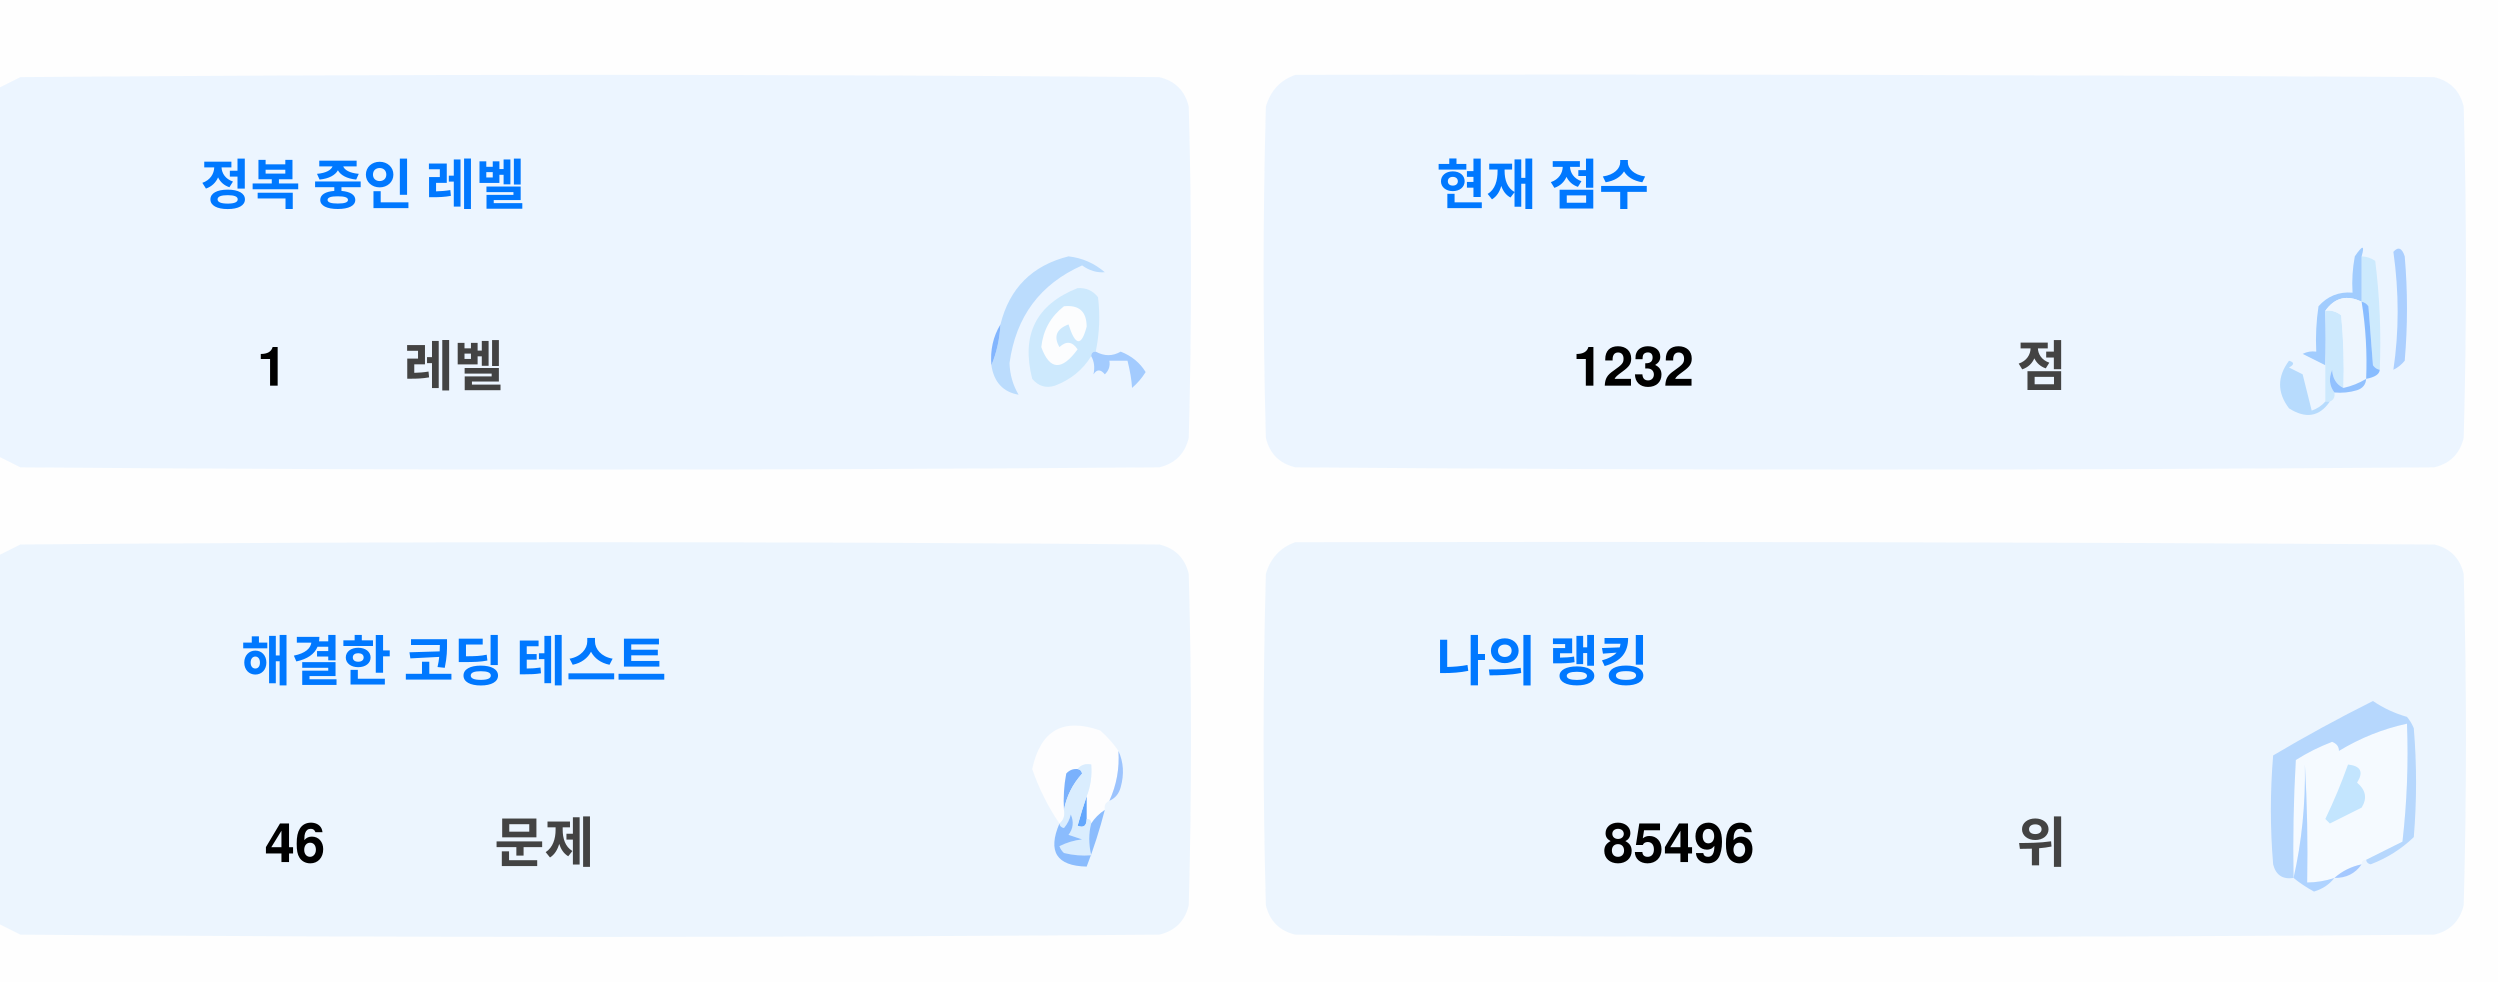
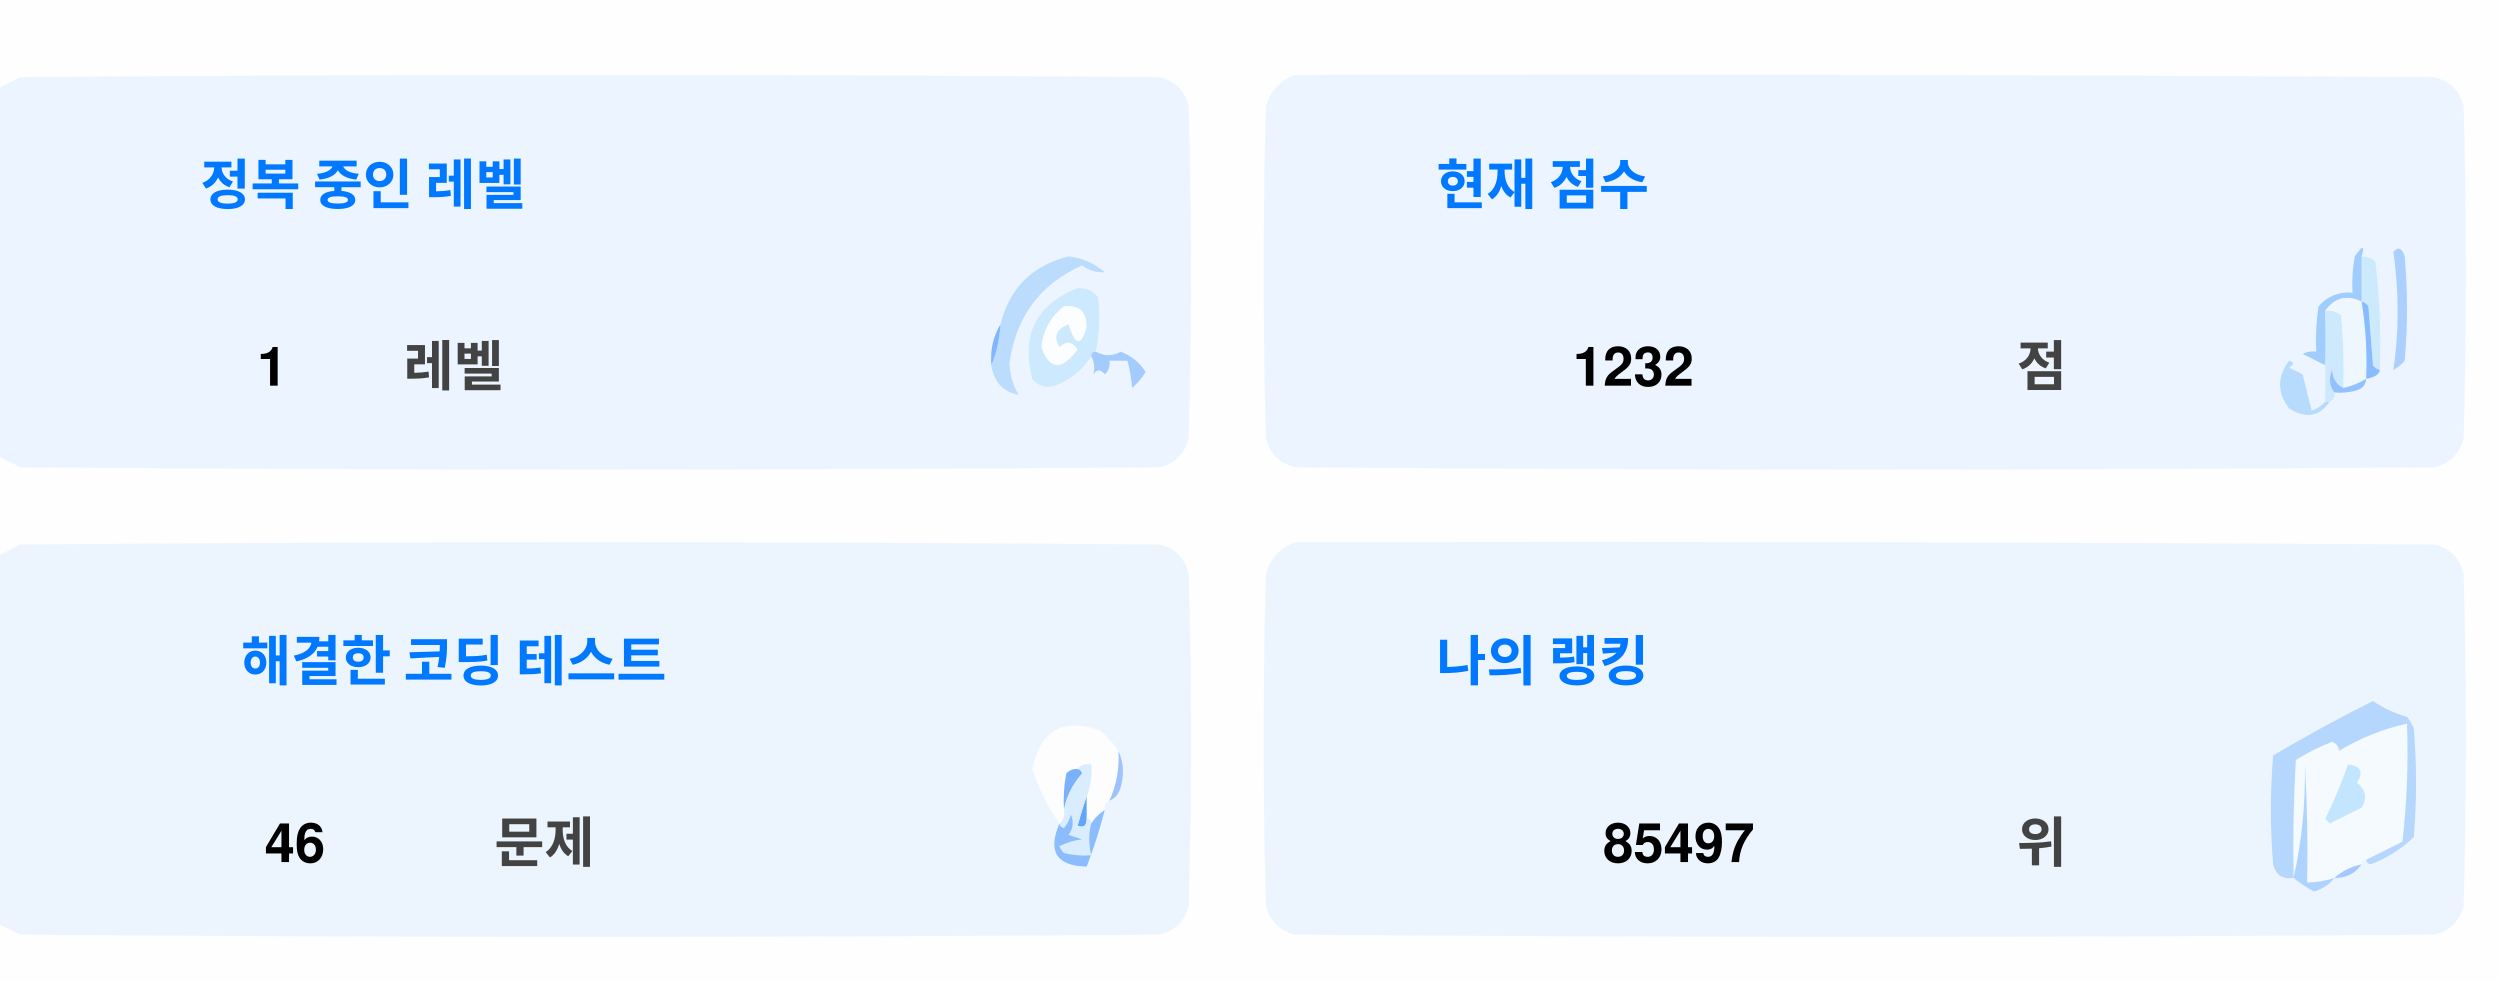
<svg xmlns="http://www.w3.org/2000/svg" version="1.1" width="551px" height="217px" style="shape-rendering:geometricPrecision; text-rendering:geometricPrecision; image-rendering:optimizeQuality; fill-rule:evenodd; clip-rule:evenodd">
  <style>.title {fill: #434343;font-size: 1rem;line-height: 1.5rem;font-weight: bold;font-family: -apple-system, BlinkMacSystemFont, Segoe UI, Helvetica, Arial, sans-serif, Apple Color Emoji, Segoe UI Emoji;}.desc {fill: #434343;font-size: 2.5rem;font-weight: bold;line-height: 1.5rem;font-family: -apple-system, BlinkMacSystemFont, Segoe UI, Helvetica, Arial, sans-serif, Apple Color Emoji, Segoe UI Emoji;}.desc-2 {fill: #434343;font-size: 1rem;font-weight: bold;line-height: 1.5rem;font-family: -apple-system, BlinkMacSystemFont, Segoe UI, Helvetica, Arial, sans-serif, Apple Color Emoji, Segoe UI Emoji;}.text, .desc {animation: twinkling 4s ease-in-out infinite;}@keyframes twinkling {40% { opacity: 1; }50% { opacity: 0.5; }60% { opacity: 1; }70% { opacity: 0.5; }80% { opacity: 1; }}</style>
  <g>
    <path style="opacity:1" fill="#fefefe" d="M -0.5,-0.5 C 183.167,-0.5 366.833,-0.5 550.5,-0.5C 550.5,71.833 550.5,144.167 550.5,216.5C 366.833,216.5 183.167,216.5 -0.5,216.5C -0.5,212.167 -0.5,207.833 -0.5,203.5C 1.14,204.32 2.807,205.153 4.5,206C 88.167,206.667 171.833,206.667 255.5,206C 259,205.167 261.167,203 262,199.5C 262.667,175.167 262.667,150.833 262,126.5C 261.167,123 259,120.833 255.5,120C 171.833,119.333 88.167,119.333 4.5,120C 2.807,120.847 1.14,121.68 -0.5,122.5C -0.5,115.167 -0.5,107.833 -0.5,100.5C 1.14,101.32 2.807,102.153 4.5,103C 88.167,103.667 171.833,103.667 255.5,103C 259,102.167 261.167,100 262,96.5C 262.667,72.167 262.667,47.833 262,23.5C 261.167,20 259,17.833 255.5,17C 171.833,16.333 88.167,16.333 4.5,17C 2.807,17.847 1.14,18.68 -0.5,19.5C -0.5,12.833 -0.5,6.167 -0.5,-0.5 Z" />
  </g>
  <g>
    <path style="opacity:1" fill="#ecf5ff" d="M -0.5,100.5 C -0.5,73.5 -0.5,46.5 -0.5,19.5C 1.14,18.68 2.807,17.847 4.5,17C 88.167,16.333 171.833,16.333 255.5,17C 259,17.833 261.167,20 262,23.5C 262.667,47.833 262.667,72.167 262,96.5C 261.167,100 259,102.167 255.5,103C 171.833,103.667 88.167,103.667 4.5,103C 2.807,102.153 1.14,101.32 -0.5,100.5 Z" />
  </g>
  <g>
    <path style="opacity:1" fill="#ecf5ff" d="M 285.5,16.5 C 369.167,16.333 452.834,16.5 536.5,17C 540,17.833 542.167,20 543,23.5C 543.667,47.833 543.667,72.167 543,96.5C 542.167,100 540,102.167 536.5,103C 452.833,103.667 369.167,103.667 285.5,103C 282,102.167 279.833,100 279,96.5C 278.333,72.167 278.333,47.833 279,23.5C 280.018,19.985 282.185,17.652 285.5,16.5 Z" />
  </g>
  <g>
    <path style="opacity:1" fill="#cdeafd" d="M 520.5,56.5 C 521.583,56.539 522.583,56.873 523.5,57.5C 524.498,65.472 524.831,73.472 524.5,81.5C 523.883,81.389 523.383,81.056 523,80.5C 522.667,76.167 522.333,71.833 522,67.5C 521.617,66.944 521.117,66.611 520.5,66.5C 520.5,63.167 520.5,59.833 520.5,56.5 Z" />
  </g>
  <g>
    <path style="opacity:1" fill="#abcfff" d="M 527.5,55.5 C 528.566,54.308 529.399,54.641 530,56.5C 530.667,64.167 530.667,71.833 530,79.5C 529.311,80.357 528.478,81.023 527.5,81.5C 528.758,73.08 528.758,64.414 527.5,55.5 Z" />
  </g>
  <g>
    <path style="opacity:1" fill="#bbdcfd" d="M 218.5,80.5 C 219.657,77.727 220.324,74.727 220.5,71.5C 222.49,63.51 227.49,58.51 235.5,56.5C 238.528,56.847 241.194,58.014 243.5,60C 241.744,60.141 240.078,59.641 238.5,58.5C 229.247,62.607 223.914,69.773 222.5,80C 222.565,82.526 223.232,84.859 224.5,87C 221.07,86.397 219.07,84.231 218.5,80.5 Z" />
  </g>
  <g>
    <path style="opacity:1" fill="#cde9fd" d="M 241.5,77.5 C 240.833,77.5 240.5,77.833 240.5,78.5C 238.628,81.529 235.961,83.695 232.5,85C 230.536,85.624 228.869,85.124 227.5,83.5C 225.021,73.791 228.354,67.124 237.5,63.5C 239.374,63.39 240.874,64.056 242,65.5C 242.497,69.524 242.331,73.524 241.5,77.5 Z" />
  </g>
  <g>
    <path style="opacity:1" fill="#fcfdfe" d="M 234.5,67.5 C 237.826,67.162 239.493,68.662 239.5,72C 238.334,76.434 237,76.267 235.5,71.5C 232.832,72.515 232.166,74.182 233.5,76.5C 235.017,75.089 236.351,75.256 237.5,77C 234.006,81.771 231.34,81.605 229.5,76.5C 229.904,72.771 231.571,69.771 234.5,67.5 Z" />
  </g>
  <g>
    <path style="opacity:1" fill="#a1ccfe" d="M 520.5,56.5 C 520.5,59.833 520.5,63.167 520.5,66.5C 517.238,64.922 514.572,65.589 512.5,68.5C 512.617,72.81 512.617,76.81 512.5,80.5C 510.86,79.68 509.193,78.847 507.5,78C 508.448,77.517 509.448,77.35 510.5,77.5C 510.335,74.15 510.502,70.817 511,67.5C 512.995,65.253 515.495,64.253 518.5,64.5C 518.336,61.813 518.503,59.146 519,56.5C 520.731,53.969 521.231,53.969 520.5,56.5 Z" />
  </g>
  <g>
    <path style="opacity:1" fill="#cde9fd" d="M 512.5,68.5 C 513.822,68.33 514.989,68.663 516,69.5C 516.499,74.823 516.666,80.156 516.5,85.5C 514.955,84.77 514.122,83.437 514,81.5C 513.22,83.387 513.387,85.054 514.5,86.5C 514.672,87.492 514.338,88.158 513.5,88.5C 513.167,88.5 512.833,88.5 512.5,88.5C 512.5,85.833 512.5,83.167 512.5,80.5C 512.617,76.81 512.617,72.81 512.5,68.5 Z" />
  </g>
  <g>
    <path style="opacity:1" fill="#eef6fe" d="M 520.5,66.5 C 521.407,72.106 521.74,77.773 521.5,83.5C 519.95,84.441 518.284,85.108 516.5,85.5C 516.666,80.156 516.499,74.823 516,69.5C 514.989,68.663 513.822,68.33 512.5,68.5C 514.572,65.589 517.238,64.922 520.5,66.5 Z" />
  </g>
  <g>
    <path style="opacity:1" fill="#88bcff" d="M 520.5,66.5 C 521.117,66.611 521.617,66.944 522,67.5C 522.333,71.833 522.667,76.167 523,80.5C 523.383,81.056 523.883,81.389 524.5,81.5C 524.445,82.469 523.445,83.136 521.5,83.5C 521.74,77.773 521.407,72.106 520.5,66.5 Z" />
  </g>
  <g>
    <path style="opacity:1" fill="#82b5fe" d="M 220.5,71.5 C 220.324,74.727 219.657,77.727 218.5,80.5C 218.215,77.171 218.882,74.171 220.5,71.5 Z" />
  </g>
  <g>
    <path style="opacity:1" fill="#a3cbfe" d="M 240.5,78.5 C 240.5,77.833 240.833,77.5 241.5,77.5C 243.391,78.536 245.224,78.536 247,77.5C 249.391,78.429 251.225,79.929 252.5,82C 251.681,83.319 250.681,84.486 249.5,85.5C 249.409,83.777 249.075,81.777 248.5,79.5C 247.167,79.5 245.833,79.5 244.5,79.5C 244.719,80.675 244.386,81.675 243.5,82.5C 242.575,81.359 241.741,81.359 241,82.5C 241.331,80.981 241.164,79.648 240.5,78.5 Z" />
  </g>
  <g>
    <path style="opacity:1" fill="#b7dbfd" d="M 512.5,88.5 C 512.833,88.5 513.167,88.5 513.5,88.5C 511.199,91.857 508.199,92.357 504.5,90C 501.872,86.535 501.872,83.035 504.5,79.5C 505.696,79.846 505.696,80.346 504.5,81C 505.5,81.5 506.5,82 507.5,82.5C 508.167,85.167 508.833,87.833 509.5,90.5C 510.739,90.058 511.739,89.391 512.5,88.5 Z" />
  </g>
  <g>
    <path style="opacity:1" fill="#92c1fe" d="M 516.5,85.5 C 518.284,85.108 519.95,84.441 521.5,83.5C 521.423,84.75 520.756,85.583 519.5,86C 517.866,86.493 516.199,86.66 514.5,86.5C 513.387,85.054 513.22,83.387 514,81.5C 514.122,83.437 514.955,84.77 516.5,85.5 Z" />
  </g>
  <g>
    <path style="opacity:1" fill="#ecf5fe" d="M -0.5,203.5 C -0.5,176.5 -0.5,149.5 -0.5,122.5C 1.14,121.68 2.807,120.847 4.5,120C 88.167,119.333 171.833,119.333 255.5,120C 259,120.833 261.167,123 262,126.5C 262.667,150.833 262.667,175.167 262,199.5C 261.167,203 259,205.167 255.5,206C 171.833,206.667 88.167,206.667 4.5,206C 2.807,205.153 1.14,204.32 -0.5,203.5 Z" />
  </g>
  <g>
    <path style="opacity:1" fill="#ecf5fe" d="M 285.5,119.5 C 369.167,119.333 452.834,119.5 536.5,120C 540,120.833 542.167,123 543,126.5C 543.667,150.833 543.667,175.167 543,199.5C 542.167,203 540,205.167 536.5,206C 452.833,206.667 369.167,206.667 285.5,206C 282,205.167 279.833,203 279,199.5C 278.333,175.167 278.333,150.833 279,126.5C 280.018,122.985 282.185,120.652 285.5,119.5 Z" />
  </g>
  <g>
    <path style="opacity:1" fill="#fdfdfe" d="M 246.5,165.5 C 246.758,169.367 246.092,173.034 244.5,176.5C 243.662,176.842 243.328,177.508 243.5,178.5C 242.272,179.306 241.272,180.306 240.5,181.5C 240.5,180.833 240.167,180.5 239.5,180.5C 239.5,178.833 239.5,177.167 239.5,175.5C 240.369,173.283 240.702,170.95 240.5,168.5C 239.209,168.263 238.209,168.596 237.5,169.5C 236.504,169.414 235.671,169.748 235,170.5C 234.503,173.146 234.336,175.813 234.5,178.5C 234.737,179.791 234.404,180.791 233.5,181.5C 230.986,177.806 228.986,173.806 227.5,169.5C 229.309,160.957 234.309,158.124 242.5,161C 244.07,162.397 245.404,163.897 246.5,165.5 Z" />
  </g>
  <g>
    <path style="opacity:1" fill="#f5faff" d="M 521.5,189.5 C 520.833,189.5 520.5,189.833 520.5,190.5C 518.181,190.992 516.181,191.992 514.5,193.5C 512.565,194.15 510.565,194.483 508.5,194.5C 508.666,185.827 508.5,177.16 508,168.5C 508.141,177.227 507.308,185.56 505.5,193.5C 505.334,184.827 505.5,176.16 506,167.5C 508.527,165.903 511.194,164.57 514,163.5C 515.011,163.892 515.511,164.559 515.5,165.5C 520.21,162.641 525.21,160.641 530.5,159.5C 530.831,168.192 530.498,176.859 529.5,185.5C 526.807,186.847 524.14,188.18 521.5,189.5 Z" />
  </g>
  <g>
    <path style="opacity:1" fill="#b6d7fd" d="M 521.5,189.5 C 524.14,188.18 526.807,186.847 529.5,185.5C 530.498,176.859 530.831,168.192 530.5,159.5C 525.21,160.641 520.21,162.641 515.5,165.5C 515.511,164.559 515.011,163.892 514,163.5C 511.194,164.57 508.527,165.903 506,167.5C 505.5,176.16 505.334,184.827 505.5,193.5C 503.089,193.863 501.589,192.863 501,190.5C 500.333,182.5 500.333,174.5 501,166.5C 508.173,162.246 515.507,158.246 523,154.5C 525.304,156.068 527.804,157.235 530.5,158C 531.126,158.75 531.626,159.584 532,160.5C 532.667,168.5 532.667,176.5 532,184.5C 529.292,187.111 526.125,189.111 522.5,190.5C 521.893,190.376 521.56,190.043 521.5,189.5 Z" />
  </g>
  <g>
    <path style="opacity:1" fill="#c3e5fe" d="M 517.5,168.5 C 520.317,168.801 520.984,170.134 519.5,172.5C 521.439,174.122 521.772,175.956 520.5,178C 518.167,179.167 515.833,180.333 513.5,181.5C 513.167,181.167 512.833,180.833 512.5,180.5C 514.414,176.515 516.081,172.515 517.5,168.5 Z" />
  </g>
  <g>
    <path style="opacity:1" fill="#7ab1fc" d="M 237.5,169.5 C 238.043,169.56 238.376,169.893 238.5,170.5C 236.395,172.836 235.062,175.503 234.5,178.5C 234.336,175.813 234.503,173.146 235,170.5C 235.671,169.748 236.504,169.414 237.5,169.5 Z" />
  </g>
  <g>
    <path style="opacity:1" fill="#afd3ff" d="M 514.5,193.5 C 513.378,194.947 511.878,195.947 510,196.5C 508.348,195.601 506.848,194.601 505.5,193.5C 507.308,185.56 508.141,177.227 508,168.5C 508.5,177.16 508.666,185.827 508.5,194.5C 510.565,194.483 512.565,194.15 514.5,193.5 Z" />
  </g>
  <g>
    <path style="opacity:1" fill="#9cc3fd" d="M 246.5,165.5 C 247.634,167.966 247.801,170.633 247,173.5C 246.623,174.942 245.79,175.942 244.5,176.5C 246.092,173.034 246.758,169.367 246.5,165.5 Z" />
  </g>
  <g>
    <path style="opacity:1" fill="#62a6fc" d="M 239.5,175.5 C 239.5,177.167 239.5,178.833 239.5,180.5C 239.483,182.028 238.816,182.528 237.5,182C 238.117,179.723 238.784,177.556 239.5,175.5 Z" />
  </g>
  <g>
    <path style="opacity:1" fill="#daedfe" d="M 237.5,169.5 C 238.209,168.596 239.209,168.263 240.5,168.5C 240.702,170.95 240.369,173.283 239.5,175.5C 238.784,177.556 238.117,179.723 237.5,182C 238.816,182.528 239.483,182.028 239.5,180.5C 240.167,180.5 240.5,180.833 240.5,181.5C 239.918,183.669 239.918,186.002 240.5,188.5C 238.473,188.662 236.473,188.495 234.5,188C 234.043,187.586 233.709,187.086 233.5,186.5C 235.078,185.702 236.744,185.202 238.5,185C 237.5,184.667 236.5,184.333 235.5,184C 236.554,182.612 236.72,181.112 236,179.5C 235.751,180.624 235.251,181.624 234.5,182.5C 233.893,182.376 233.56,182.043 233.5,181.5C 234.404,180.791 234.737,179.791 234.5,178.5C 235.062,175.503 236.395,172.836 238.5,170.5C 238.376,169.893 238.043,169.56 237.5,169.5 Z" />
  </g>
  <g>
    <path style="opacity:1" fill="#8bbcfd" d="M 243.5,178.5 C 242.395,182.803 241.062,186.969 239.5,191C 232.857,190.847 230.857,187.68 233.5,181.5C 233.56,182.043 233.893,182.376 234.5,182.5C 235.251,181.624 235.751,180.624 236,179.5C 236.72,181.112 236.554,182.612 235.5,184C 236.5,184.333 237.5,184.667 238.5,185C 236.744,185.202 235.078,185.702 233.5,186.5C 233.709,187.086 234.043,187.586 234.5,188C 236.473,188.495 238.473,188.662 240.5,188.5C 239.918,186.002 239.918,183.669 240.5,181.5C 241.272,180.306 242.272,179.306 243.5,178.5 Z" />
  </g>
  <g>
    <path style="opacity:1" fill="#a4c8ff" d="M 520.5,190.5 C 519.089,192.539 517.089,193.539 514.5,193.5C 516.181,191.992 518.181,190.992 520.5,190.5 Z" />
  </g>
  <text text-anchor="middle" x="80" y="45" class="title" style="fill:#0078ff;" stroke="#none" stroke-width="1">정복 중인 레벨</text>
  <text text-anchor="middle" x="60" y="85" class="desc" style="fill:#000000;" stroke="#none" stroke-width="1">1</text>
  <text text-anchor="middle" x="100" y="85" class="desc-2" style="fill:#434343;" stroke="#none" stroke-width="1">레벨</text>
  <text text-anchor="middle" x="340" y="45" class="title" style="fill:#0078ff;" stroke="#none" stroke-width="1">현재 점수</text>
  <text text-anchor="middle" x="360" y="85" class="desc" style="fill:#000000;" stroke="#none" stroke-width="1">1232</text>
  <text text-anchor="middle" x="450" y="85" class="desc-2" style="fill:#434343;" stroke="#none" stroke-width="1">점</text>
  <text text-anchor="middle" x="100" y="150" class="title" style="fill:#0078ff;" stroke="#none" stroke-width="1">해결한 코딩 테스트</text>
  <text text-anchor="middle" x="65" y="190" class="desc" style="fill:#000000;" stroke="#none" stroke-width="1">46</text>
  <text text-anchor="middle" x="120" y="190" class="desc-2" style="fill:#434343;" stroke="#none" stroke-width="1">문제</text>
  <text text-anchor="middle" x="340" y="150" class="title" style="fill:#0078ff;" stroke="#none" stroke-width="1">나의 랭킹</text>
-   <text text-anchor="middle" x="370" y="190" class="desc" style="fill:#000000;" stroke="#none" stroke-width="1">85496</text>
+   <text text-anchor="middle" x="370" y="190" class="desc" style="fill:#000000;" stroke="#none" stroke-width="1">85497</text>
  <text text-anchor="middle" x="450" y="190" class="desc-2" style="fill:#434343;" stroke="#none" stroke-width="1">위</text>
</svg>
